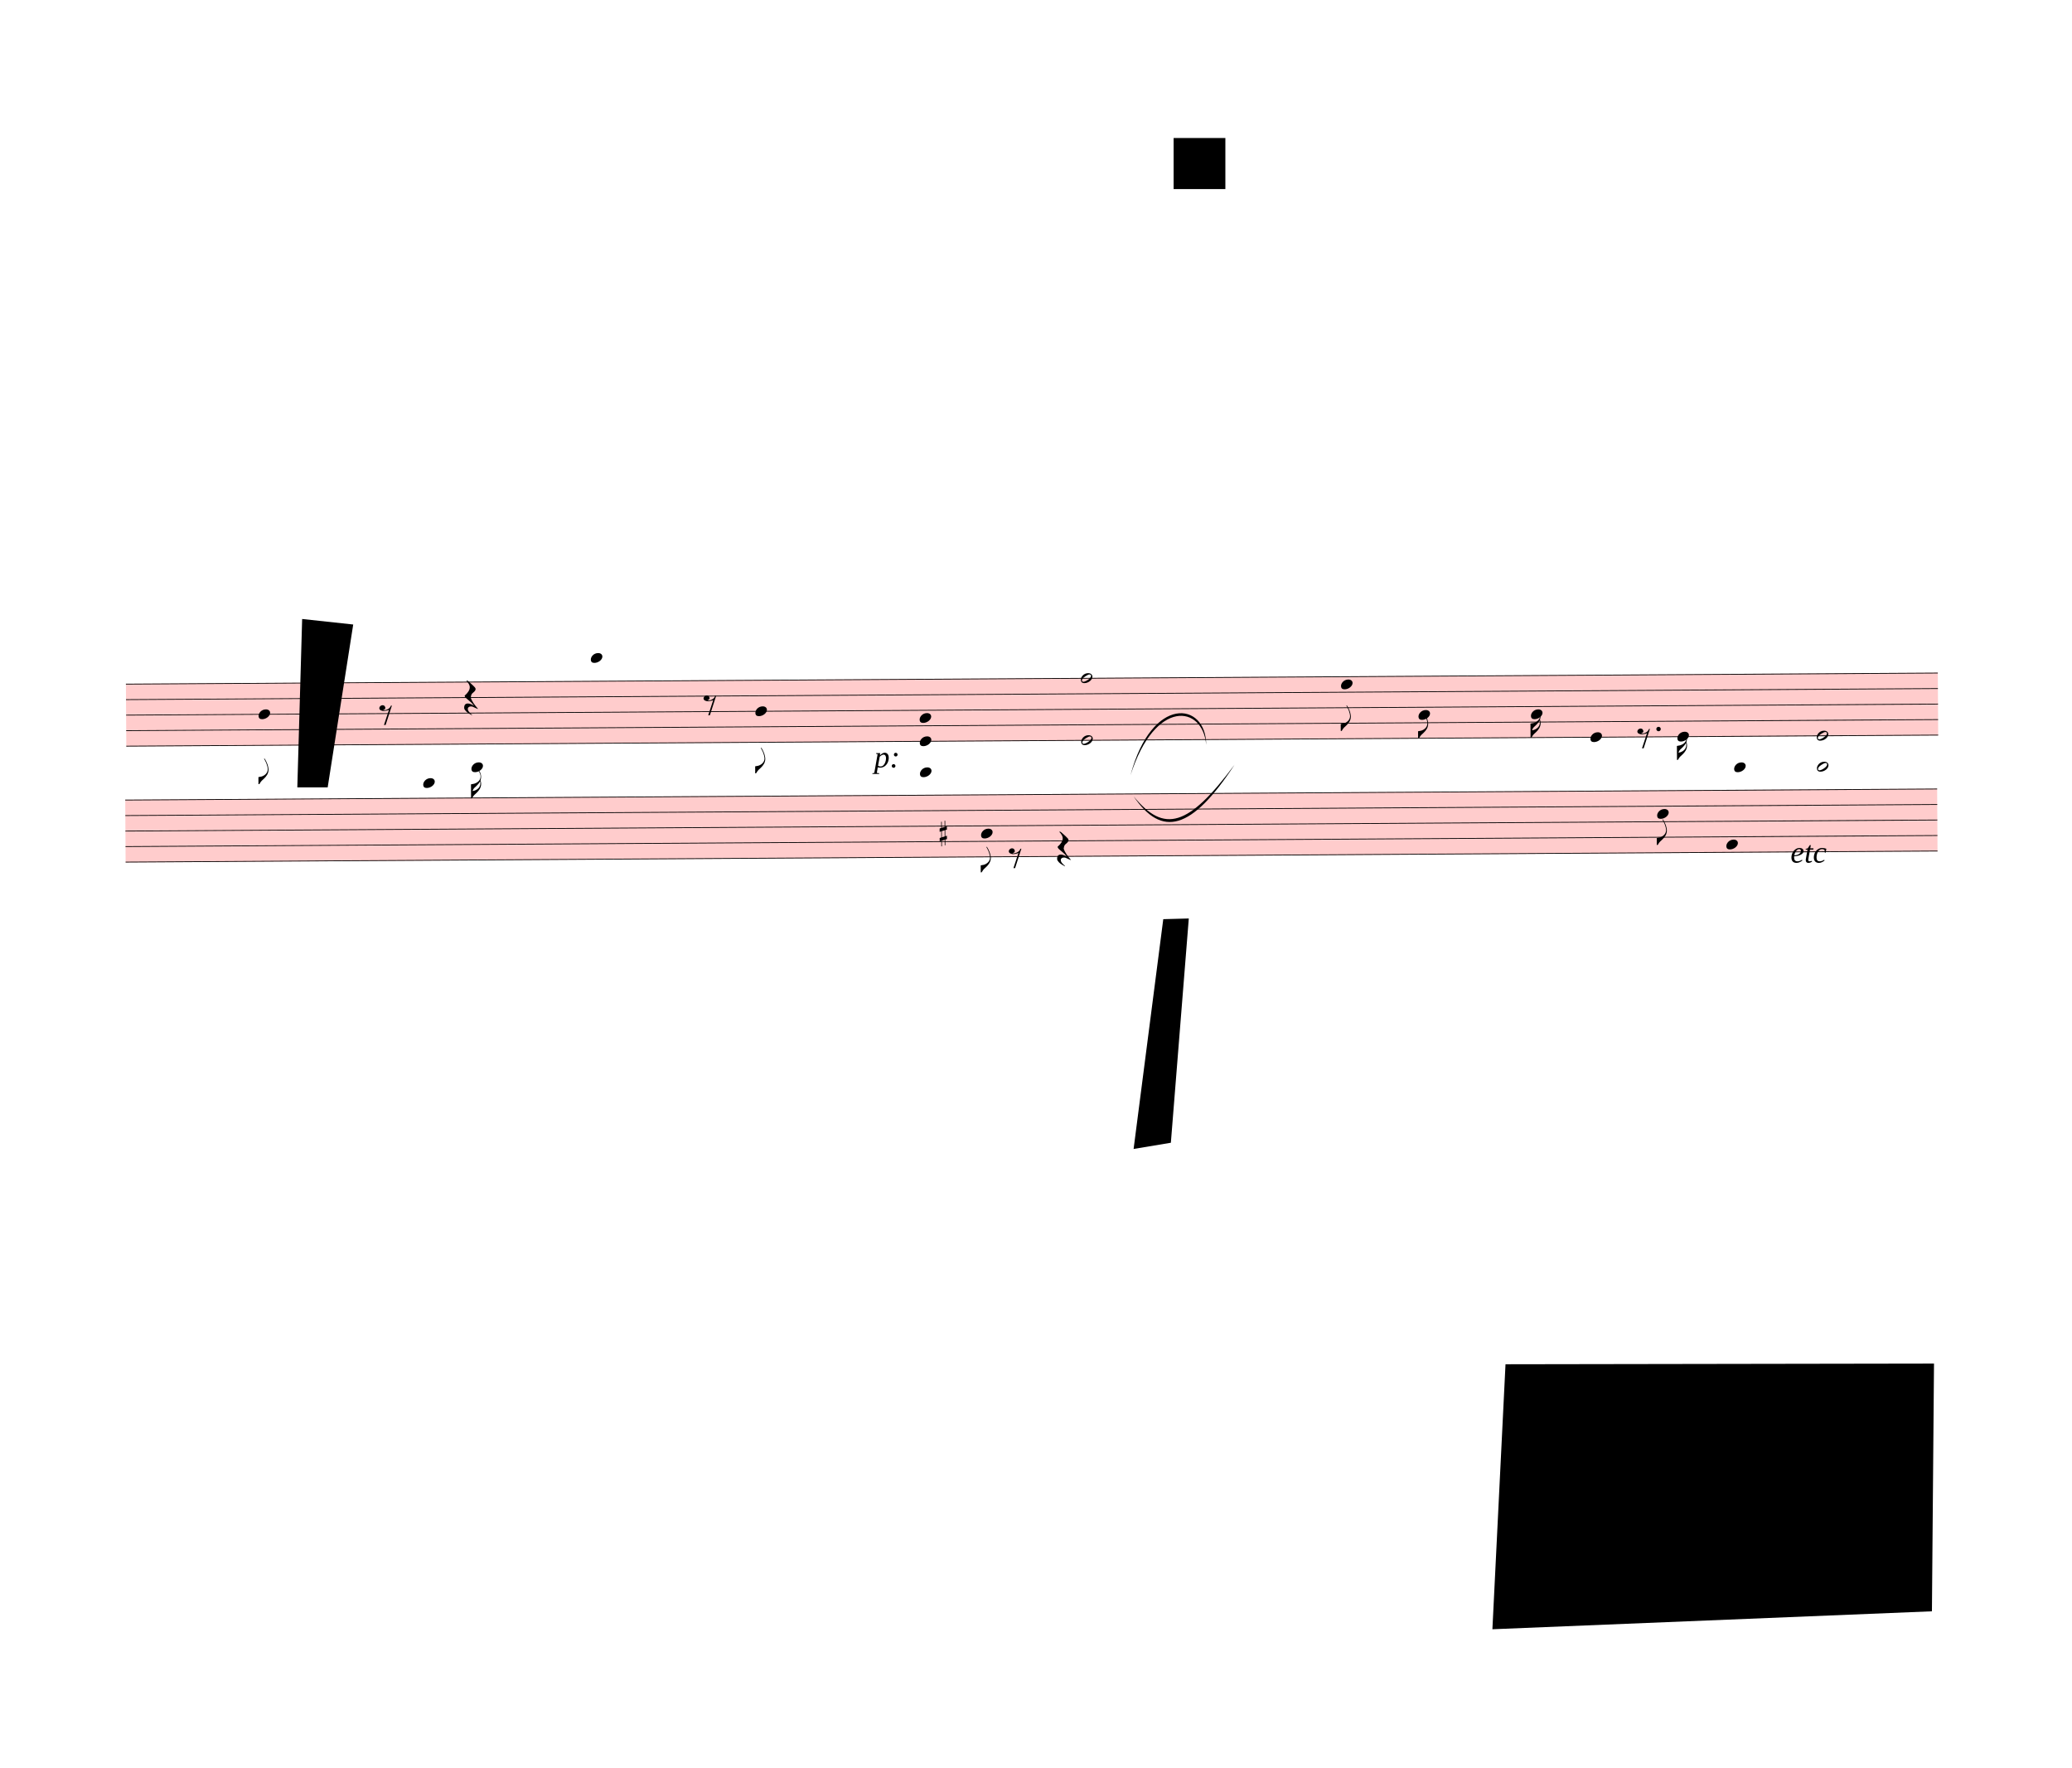
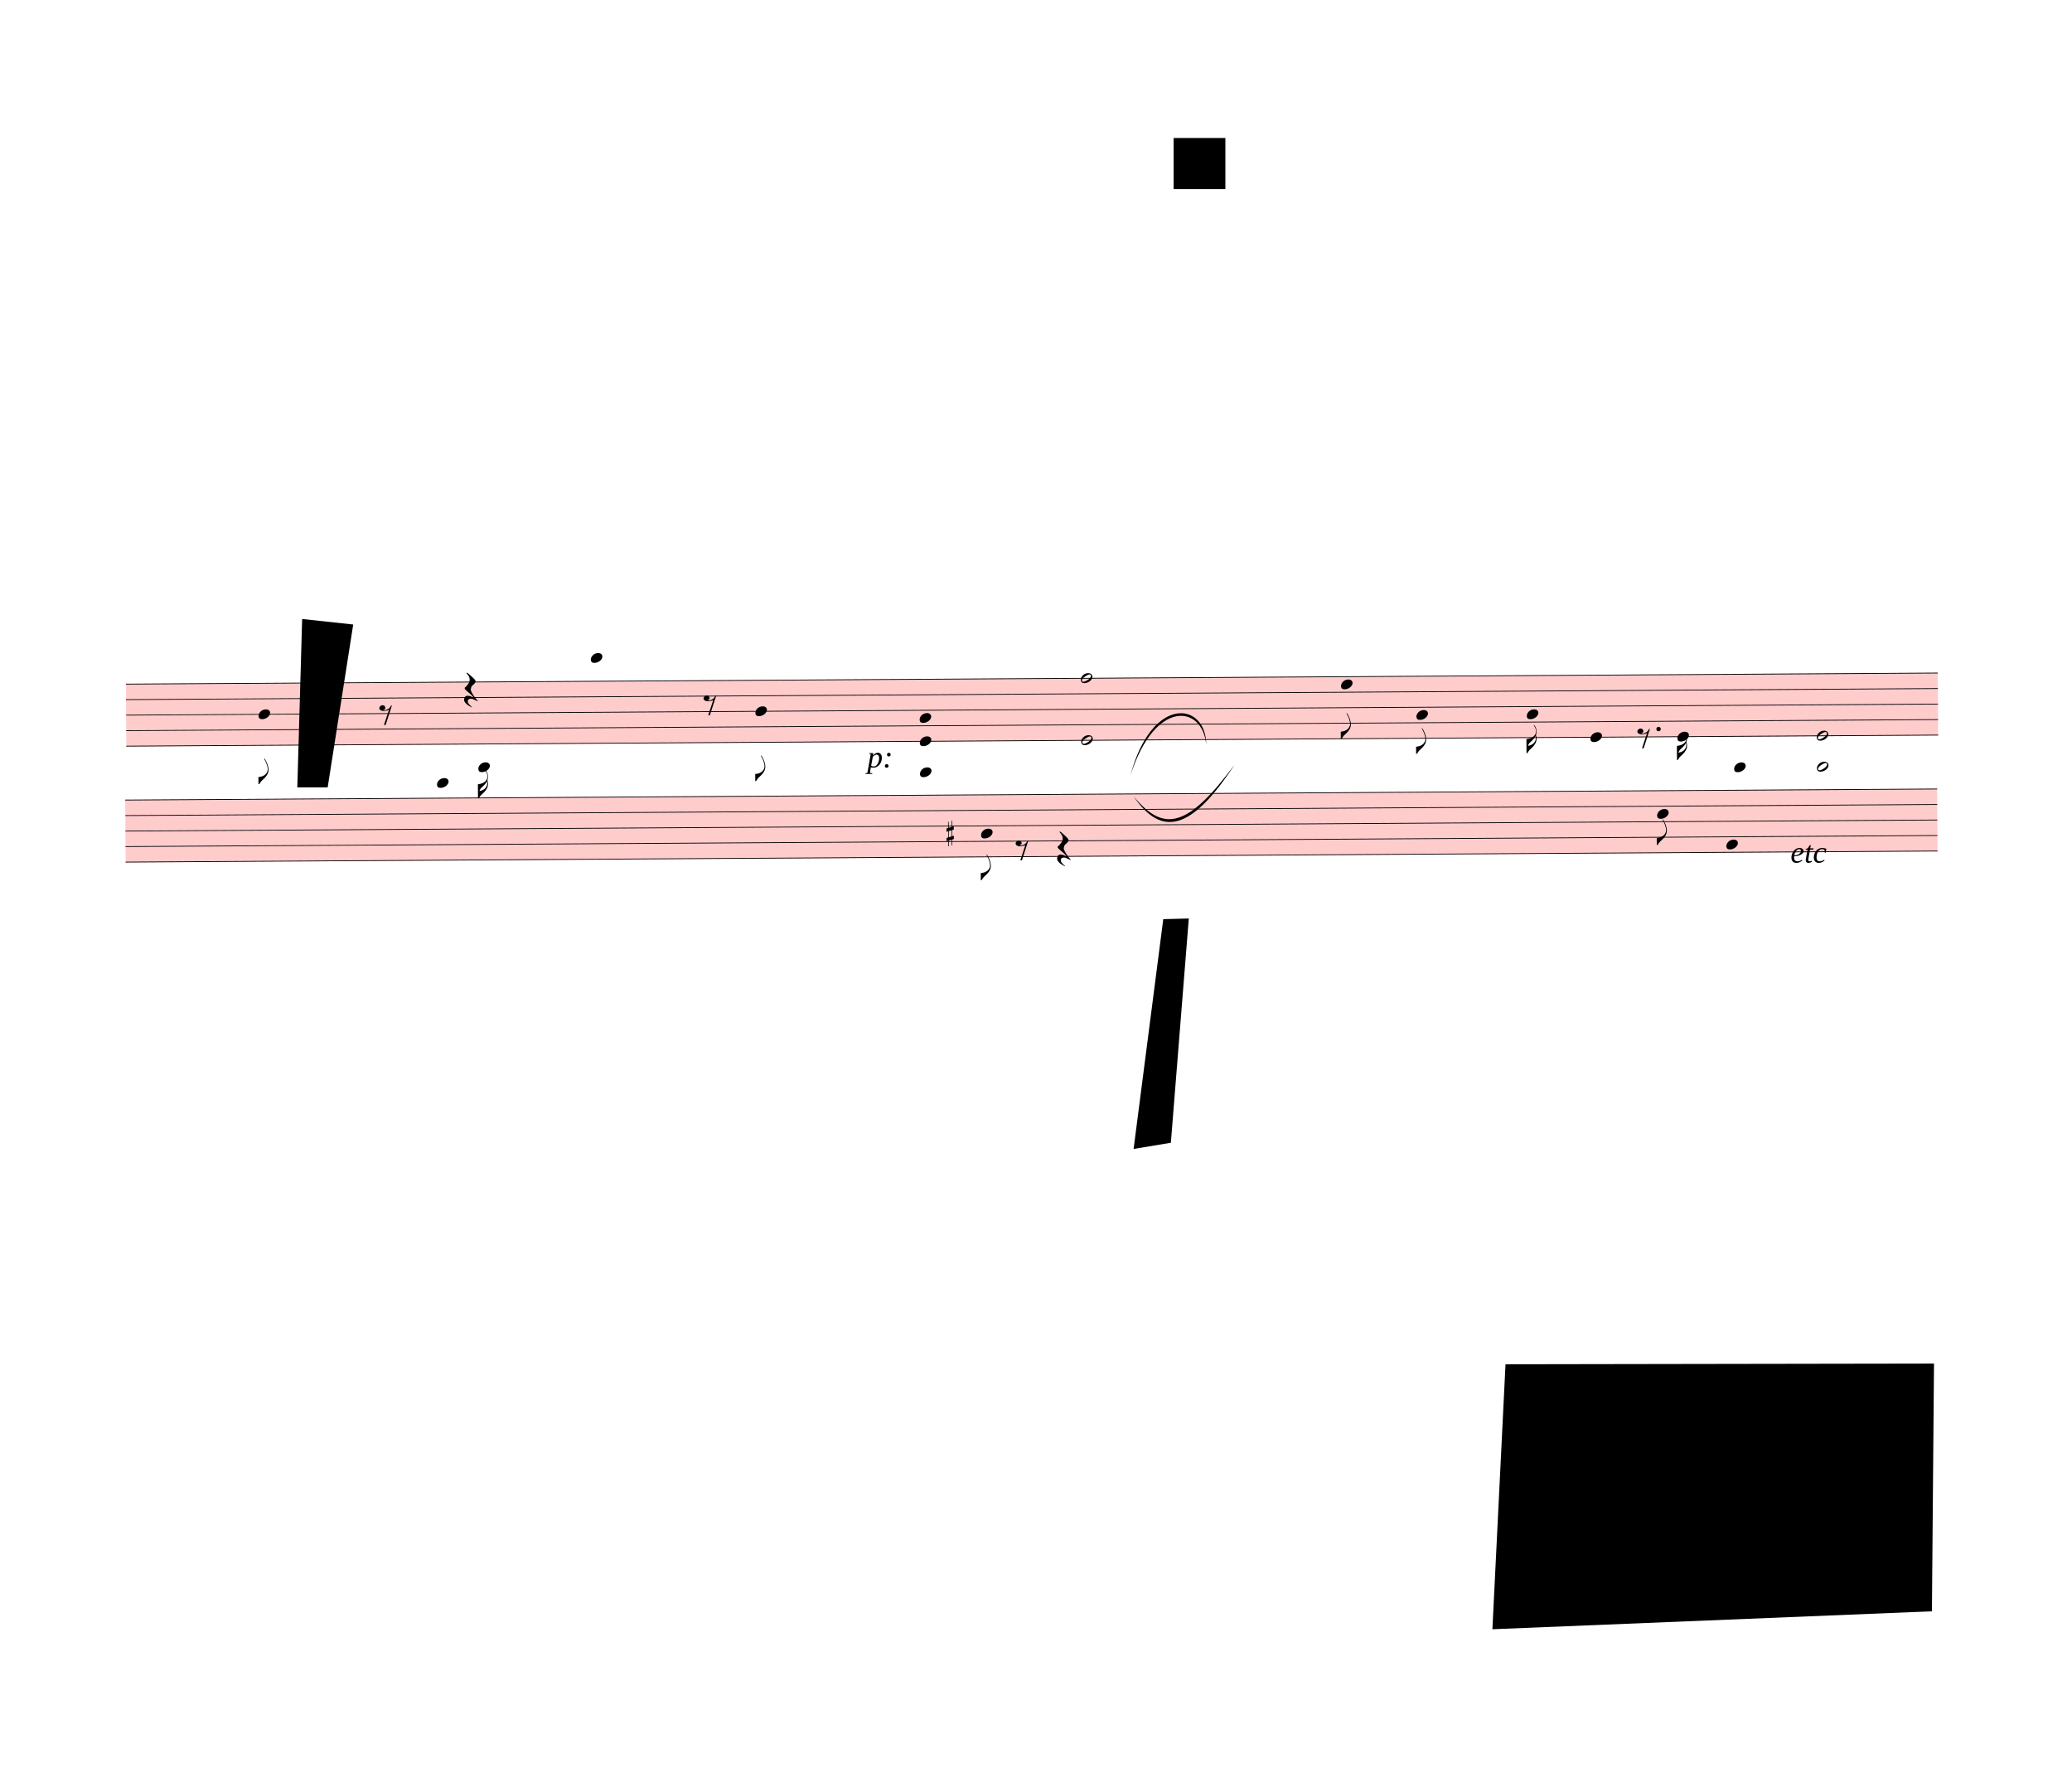
<svg xmlns="http://www.w3.org/2000/svg" viewBox="108.9 -711 27026.1 23049" version="1.1" overflow="visible">
  <defs>
    <style type="text/css">
    /* .staff * {
      fill: #000;
      stroke: #000;
    }

    .deletionBack {
      fill: #00000033;
    } */
  </style>
    <symbol id="sym_notehead_quarter" viewBox="0 0 1000 1000" overflow="inherit">
      <path transform="scale(1,-1)" d="M0 -39c0 68 73 172 200 172c66 0 114 -37 114 -95c0 -84 -106 -171 -218 -171c-64 0 -96 30 -96 94z" />
    </symbol>
    <symbol id="sym_flag_eighth_down" viewBox="0 0 1000 1000" overflow="inherit">
      <path transform="scale(1,-1)" d="M179 646c-4 8 -17 30 -18 33l-4 10c0 3 2 5 5 5s7 -2 13 -7c23 -33 46 -81 66 -132c22 -57 35 -125 35 -163c0 -104 -60 -183 -122 -241c-63 -59 -57 -53 -61 -56c-38 -34 -63 -95 -71 -95h-22v190c40 7 69 11 87 16c88 27 168 95 168 200c0 30 -12 89 -30 138 c-17 47 -31 73 -46 102z" />
    </symbol>
    <symbol id="sym_flag_16th_down" viewBox="0 0 1000 1000" overflow="inherit">
      <path transform="scale(1,-1)" d="M216 730c-5 8 -10 13 -11 16l-4 10c0 3 2 5 5 5s7 -2 13 -7c35 -42 57 -101 57 -172c0 -34 -6 -65 -17 -94c10 -31 17 -64 17 -96c0 -104 -60 -183 -122 -241c-63 -59 -57 -53 -61 -56c-38 -34 -63 -95 -71 -95h-22v190v190c40 7 69 11 87 16c116 36 175 111 175 197 c0 44 -15 91 -46 137zM248 463c-23 -48 -58 -89 -94 -122c-63 -59 -57 -53 -61 -56c-30 -27 -44 -71 -53 -88c20 3 36 6 47 9c88 27 168 95 168 200c0 19 -3 39 -7 57z" />
    </symbol>
    <symbol id="sym_rest_rest8th" viewBox="0 0 1000 1000" overflow="inherit">
      <path transform="scale(1,-1)" d="M0 123c7 34 33 56 69 60c29 -3 43 -9 53 -29c4 -8 7 -15 10 -22c0 -21 -1 -25 -11 -35c-5 -8 -18 -14 -40 -20l12 -3l15 -1c44 0 97 26 122 56c10 11 18 26 24 42c7 1 15 2 22 3l-140 -424h-36l111 330c-10 -6 -27 -12 -53 -16l-52 -8h-10l-20 1c-1 0 -8 3 -21 6 c-37 9 -55 28 -55 60z" />
    </symbol>
    <symbol id="sym_rest_restQuarter" viewBox="0 0 1000 1000" overflow="inherit">
      <path transform="scale(1,-1)" d="M107 292c-13 24 -30 49 -52 71c-1 1 0 2 0 3l-2 2c3 3 4 4 6 4c12 0 26 -7 40 -20s44 -40 89 -81c26 -24 28 -29 46 -47c4 -4 8 -9 10 -14c6 -8 8 -16 8 -27c0 -19 -12 -40 -36 -61c-28 -23 -49 -38 -61 -73c-4 -11 -7 -27 -10 -50c13 -43 34 -83 59 -121 c31 -47 59 -79 101 -129c-8 0 -26 7 -54 20l-62 29l-21 6l-23 1c-25 0 -45 -10 -60 -30l-4 -14l-1 -12c0 -33 20 -56 39 -78c8 -9 17 -18 26 -26c17 -15 27 -24 28 -30l-3 -3c-11 5 -19 10 -25 15c-9 3 -37 21 -45 26c-24 14 -45 32 -63 51c-19 21 -37 44 -37 71 c0 63 27 95 80 95c41 0 86 -18 136 -52c-19 26 -37 48 -55 66c-23 23 -48 44 -73 65c-28 23 -47 40 -58 53s-17 26 -18 39c75 64 113 125 113 183c0 27 -7 48 -18 68z" />
    </symbol>
    <symbol id="sym_notehead_half" viewBox="0 0 1000 1000" overflow="inherit">
      <path transform="scale(1,-1)" d="M278 64c0 22 -17 39 -43 39c-12 0 -26 -3 -41 -10c-85 -43 -165 -94 -165 -156c5 -25 15 -32 49 -32c67 11 200 95 200 159zM0 -36c0 68 73 174 200 174c66 0 114 -39 114 -97c0 -84 -106 -173 -218 -173c-64 0 -96 32 -96 96z" />
    </symbol>
    <symbol id="sym_accid_s" viewBox="0 0 1000 1000" overflow="inherit">
      <path transform="scale(1,-1)" d="M136 186v169h17v-164l44 14v-91l-44 -14v-165l44 12v-91l-44 -13v-155h-17v150l-76 -22v-155h-17v149l-43 -13v90l43 14v167l-43 -14v92l43 13v169h17v-163zM60 73v-167l76 22v168z" />
    </symbol>
  </defs>
  <g class="rastrums">
    <g class="rastrum" data-id="r047a2564-968b-4953-b36b-9637b57bdc4b" style="transform: rotate(-0.35deg); transform-origin: 1701px 8217px;">
      <g class="rastrum bounding-box" data-id="bbox-r047a2564-968b-4953-b36b-9637b57bdc4b">
        <rect x="1701" y="8217" width="23634" height="819" fill="#ff000033" />
      </g>
      <path d="M1701 8222 L25335 8222" stroke-width="10" stroke="black" />
      <path d="M1701 8424.25 L25335 8424.25" stroke-width="10" stroke="black" />
      <path d="M1701 8626.5 L25335 8626.5" stroke-width="10" stroke="black" />
      <path d="M1701 8828.75 L25335 8828.75" stroke-width="10" stroke="black" />
      <path d="M1701 9031 L25335 9031" stroke-width="10" stroke="black" />
    </g>
    <g class="rastrum" data-id="r31ed27e4-b3d4-4b4b-8bb7-6e8a28d9a9c3" style="transform: rotate(-0.35deg); transform-origin: 1683px 9729px;">
      <g class="rastrum bounding-box" data-id="bbox-r31ed27e4-b3d4-4b4b-8bb7-6e8a28d9a9c3">
        <rect x="1683" y="9729" width="23634" height="819" fill="#ff000033" />
      </g>
      <path d="M1683 9734 L25317 9734" stroke-width="10" stroke="black" />
      <path d="M1683 9936.25 L25317 9936.25" stroke-width="10" stroke="black" />
      <path d="M1683 10138.5 L25317 10138.5" stroke-width="10" stroke="black" />
      <path d="M1683 10340.75 L25317 10340.75" stroke-width="10" stroke="black" />
      <path d="M1683 10543 L25317 10543" stroke-width="10" stroke="black" />
    </g>
  </g>
  <g class="draft" data-label="2" data-id="dac91efbf-0f7c-4b0c-86cb-b2a4007c7af4">
    <g class="system" data-id="s84a6582d-df11-483a-8898-595639c93b2d">
      <g class="staff" data-n="1" data-rastrum="r047a2564-968b-4953-b36b-9637b57bdc4b" style="transform: rotate(-0.35deg); transform-origin: 1701px 8217px;">
        <g class="note" data-id="d54160bac-1e6c-4ee8-928e-ebd3b56f3fdb" data-stem.dir="down">
          <g class="notehead">
            <use href="#sym_notehead_quarter" height="480px" width="480px" x="3429" y="8626.5" />
          </g>
          <g class="stem">
            <path d="M3429 8626.5 L3429 9536.625" stroke-width="14" />
            <g class="flag down">
              <use href="#sym_flag_eighth_down" height="480px" width="480px" x="3422" y="9536.625" />
            </g>
          </g>
        </g>
        <g class="note" data-id="d50e2b818-5bb2-4bef-ad0c-205f39520d4f" data-stem.dir="down">
          <g class="notehead">
-             <use href="#sym_notehead_quarter" height="480px" width="480px" x="5571" y="9536.625" />
-           </g>
-           <g class="ledgerLines below">
-             <path d="M5532 9435.5 L5760 9435.5" stroke-width="18" />
-             <path d="M5532 9233.25 L5760 9233.25" stroke-width="18" />
-           </g>
-           <g class="stem">
-             <path d="M5571 9536.625 L5571 9738.875" stroke-width="14" />
+             <use href="#sym_notehead_quarter" height="480px" width="480px" x="5751" y="9536.625" />
+           </g>
+           <g class="ledgerLines below">
+             <path d="M5712 9435.5 L5940 9435.5" stroke-width="18" />
+             <path d="M5712 9233.25 L5940 9233.25" stroke-width="18" />
+           </g>
+           <g class="stem">
+             <path d="M5751 9536.625 L5751 9738.875" stroke-width="14" />
          </g>
        </g>
        <g class="note" data-id="d3605ba22-fba4-4f33-b81a-b23bb24a8bdf" data-stem.dir="down">
          <g class="notehead">
-             <use href="#sym_notehead_quarter" height="480px" width="480px" x="6201" y="9334.375" />
-           </g>
-           <g class="ledgerLines below">
-             <path d="M6162 9233.25 L6390 9233.25" stroke-width="18" />
-           </g>
-           <g class="stem">
-             <path d="M6201 9334.375 L6201 9738.875" stroke-width="14" />
-             <g class="flag down">
-               <use href="#sym_flag_16th_down" height="480px" width="480px" x="6194" y="9738.875" />
+             <use href="#sym_notehead_quarter" height="480px" width="480px" x="6291" y="9334.375" />
+           </g>
+           <g class="ledgerLines below">
+             <path d="M6252 9233.25 L6480 9233.25" stroke-width="18" />
+           </g>
+           <g class="stem">
+             <path d="M6291 9334.375 L6291 9738.875" stroke-width="14" />
+             <g class="flag down">
+               <use href="#sym_flag_16th_down" height="480px" width="480px" x="6284" y="9738.875" />
            </g>
          </g>
        </g>
        <g class="note" data-id="d9f367f8c-879d-449d-b80d-c5db002a2bb7" data-stem.dir="down">
          <g class="notehead">
            <use href="#sym_notehead_quarter" height="480px" width="480px" x="7767" y="7918.625" />
          </g>
          <g class="ledgerLines above">
            <path d="M7728 8019.75 L7956 8019.75" stroke-width="18" />
          </g>
          <g class="stem">
            <path d="M7767 7918.625 L7767 8929.875" stroke-width="14" />
          </g>
        </g>
        <g class="note" data-id="df6370534-9058-4621-bbe5-6beccad43af2" data-stem.dir="down">
          <g class="notehead">
            <use href="#sym_notehead_quarter" height="480px" width="480px" x="9909" y="8626.5" />
          </g>
          <g class="stem">
-             <path d="M9909 8626.5 L9909 9435.5" stroke-width="14" />
-             <g class="flag down">
-               <use href="#sym_flag_eighth_down" height="480px" width="480px" x="9902" y="9435.5" />
+             <path d="M9909 8626.5 L9909 9536.625" stroke-width="14" />
+             <g class="flag down">
+               <use href="#sym_flag_eighth_down" height="480px" width="480px" x="9902" y="9536.625" />
            </g>
          </g>
        </g>
        <g class="note" data-id="dd5b55db8-38ed-40ba-be6e-7665c887fa5e" data-stem.dir="down">
          <g class="notehead">
            <use href="#sym_notehead_quarter" height="480px" width="480px" x="17550" y="8323.125" />
          </g>
          <g class="stem">
-             <path d="M17550 8323.125 L17550 8929.875" stroke-width="14" />
-             <g class="flag down">
-               <use href="#sym_flag_eighth_down" height="480px" width="480px" x="17543" y="8929.875" />
+             <path d="M17550 8323.125 L17550 9031" stroke-width="14" />
+             <g class="flag down">
+               <use href="#sym_flag_eighth_down" height="480px" width="480px" x="17543" y="9031" />
            </g>
          </g>
        </g>
        <g class="note" data-id="d334850b0-eadc-4c83-978f-a1bac5e3c9d3" data-stem.dir="down">
          <g class="notehead">
-             <use href="#sym_notehead_quarter" height="480px" width="480px" x="18558" y="8727.625" />
-           </g>
-           <g class="stem">
-             <path d="M18558 8727.625 L18558 9031" stroke-width="14" />
-             <g class="flag down">
-               <use href="#sym_flag_eighth_down" height="480px" width="480px" x="18551" y="9031" />
+             <use href="#sym_notehead_quarter" height="480px" width="480px" x="18531" y="8727.625" />
+           </g>
+           <g class="stem">
+             <path d="M18531 8727.625 L18531 9233.25" stroke-width="14" />
+             <g class="flag down">
+               <use href="#sym_flag_eighth_down" height="480px" width="480px" x="18524" y="9233.25" />
            </g>
          </g>
        </g>
        <g class="note" data-id="d3f14d16e-3b12-422a-9202-a5fbb9a3d705" data-stem.dir="down">
          <g class="notehead">
-             <use href="#sym_notehead_quarter" height="480px" width="480px" x="20025" y="8727.625" />
-           </g>
-           <g class="stem">
-             <path d="M20025 8727.625 L20025 9031" stroke-width="14" />
-             <g class="flag down">
-               <use href="#sym_flag_16th_down" height="480px" width="480px" x="20018" y="9031" />
+             <use href="#sym_notehead_quarter" height="480px" width="480px" x="19971" y="8727.625" />
+           </g>
+           <g class="stem">
+             <path d="M19971 8727.625 L19971 9233.25" stroke-width="14" />
+             <g class="flag down">
+               <use href="#sym_flag_16th_down" height="480px" width="480px" x="19964" y="9233.25" />
            </g>
          </g>
        </g>
        <g class="note" data-id="da745004a-55c9-4bfc-b757-f5dac32e1df5" data-stem.dir="down">
          <g class="notehead">
            <use href="#sym_notehead_quarter" height="480px" width="480px" x="20799" y="9031" />
          </g>
          <g class="stem">
-             <path d="M20799 9031 L20799 9536.625" stroke-width="14" />
+             <path d="M20799 9031 L20799 9738.875" stroke-width="14" />
          </g>
        </g>
        <g class="note" data-id="d1b3910fd-99b3-4a08-ba4c-03898629620a" data-stem.dir="down">
          <g class="notehead">
            <use href="#sym_notehead_quarter" height="480px" width="480px" x="21933" y="9031" />
          </g>
          <g class="stem">
            <path d="M21933 9031 L21933 9334.375" stroke-width="14" />
            <g class="flag down">
              <use href="#sym_flag_16th_down" height="480px" width="480px" x="21926" y="9334.375" />
            </g>
          </g>
        </g>
        <g class="note" data-id="dc17395cb-c02d-40a7-b907-01adde49fdaf" data-stem.dir="down">
          <g class="notehead">
            <use href="#sym_notehead_quarter" height="480px" width="480px" x="22671" y="9435.5" />
          </g>
          <g class="ledgerLines below">
            <path d="M22632 9435.5 L22860 9435.5" stroke-width="18" />
            <path d="M22632 9233.25 L22860 9233.25" stroke-width="18" />
          </g>
          <g class="stem">
            <path d="M22671 9435.5 L22671 9536.625" stroke-width="14" />
          </g>
        </g>
        <g class="rest" data-id="d2db47cd1-18f1-4179-9a93-4191183339ec">
          <use href="#sym_rest_rest8th" height="597px" width="597px" x="5004" y="8626.5" />
        </g>
        <g class="rest" data-id="dd7563fe1-2098-4c66-bcc4-e1eb45422dc4">
-           <use href="#sym_rest_restQuarter" height="597px" width="597px" x="6111" y="8424.25" />
+           <use href="#sym_rest_restQuarter" height="597px" width="597px" x="6111" y="8323.125" />
        </g>
        <g class="rest" data-id="dc9128651-da1c-4f81-90de-0bf08fe4fa9e">
          <use href="#sym_rest_rest8th" height="597px" width="597px" x="9234" y="8525.375" />
        </g>
        <g class="rest" data-id="db9ac4d56-d341-4072-9ddd-007b54f18eac">
          <use href="#sym_rest_rest8th" height="597px" width="597px" x="21411" y="9031" />
        </g>
        <g class="chord" data-id="d4cfe2337-b773-4af9-b539-dd77196337a6" data-stem.dir="down">
          <g class="notehead">
            <use href="#sym_notehead_quarter" height="480px" width="480px" x="12051" y="8727.625" />
          </g>
          <g class="notehead">
            <use href="#sym_notehead_quarter" height="480px" width="480px" x="12051" y="9031" />
          </g>
          <g class="notehead">
            <use href="#sym_notehead_quarter" height="480px" width="480px" x="12051" y="9435.5" />
          </g>
          <g class="ledgerLines below">
            <path d="M12012 9435.5 L12240 9435.5" stroke-width="18" />
            <path d="M12012 9233.25 L12240 9233.25" stroke-width="18" />
          </g>
          <g class="stem">
            <path d="M12051 8727.625 L12051 9941.125" stroke-width="14" />
          </g>
        </g>
        <g class="chord" data-id="d4046bc74-da59-44e1-a396-5f3665762a95" data-stem.dir="down">
          <g class="notehead">
            <use href="#sym_notehead_half" height="480px" width="480px" x="14157" y="8222" />
          </g>
          <g class="notehead">
            <use href="#sym_notehead_half" height="480px" width="480px" x="14157" y="9031" />
          </g>
          <g class="stem">
            <path d="M14157 8222 L14157 10244.5" stroke-width="14" />
          </g>
        </g>
        <g class="chord" data-id="d2d6c757f-6d09-44a8-82e3-7d94fa5051a1" data-stem.dir="down">
          <g class="notehead">
            <use href="#sym_notehead_half" height="480px" width="480px" x="23751" y="9031" />
          </g>
          <g class="notehead">
            <use href="#sym_notehead_half" height="480px" width="480px" x="23751" y="9435.5" />
          </g>
          <g class="ledgerLines below">
            <path d="M23712 9435.5 L23940 9435.5" stroke-width="18" />
            <path d="M23712 9233.25 L23940 9233.25" stroke-width="18" />
          </g>
          <g class="stem">
            <path d="M23751 9031 L23751 9738.875" stroke-width="14" />
          </g>
        </g>
        <g class="dot augmentation" data-id="d8074f33e-9195-43c7-87c7-b6385cf047d3" data-class="dot augmentation">
          <ellipse cx="21688" cy="8929.875" rx="29" ry="29" fill-opacity="1" stroke-opacity="1" />
        </g>
      </g>
      <g class="staff" data-n="2" data-rastrum="r31ed27e4-b3d4-4b4b-8bb7-6e8a28d9a9c3" style="transform: rotate(-0.35deg); transform-origin: 1683px 9729px;">
        <g class="note" data-id="dff58c55f-5c4b-4f0d-ae9b-9f056f050e9a" data-stem.dir="down">
          <g class="notehead">
            <use href="#sym_notehead_quarter" height="480px" width="480px" x="12843" y="10239.625" />
          </g>
          <g class="stem">
-             <path d="M12843 10239.625 L12843 10745.25" stroke-width="14" />
-             <g class="flag down">
-               <use href="#sym_flag_eighth_down" height="480px" width="480px" x="12836" y="10745.25" />
+             <path d="M12843 10239.625 L12843 10846.375" stroke-width="14" />
+             <g class="flag down">
+               <use href="#sym_flag_eighth_down" height="480px" width="480px" x="12836" y="10846.375" />
            </g>
          </g>
        </g>
        <g class="note" data-id="df3e78157-b251-404f-9d9f-d9241dbe1db6" data-stem.dir="down">
          <g class="notehead">
            <use href="#sym_notehead_quarter" height="480px" width="480px" x="21663" y="10037.375" />
          </g>
          <g class="stem">
            <path d="M21663 10037.375 L21663 10441.875" stroke-width="14" />
            <g class="flag down">
              <use href="#sym_flag_eighth_down" height="480px" width="480px" x="21656" y="10441.875" />
            </g>
          </g>
        </g>
        <g class="note" data-id="d2fba3e73-5661-4172-b8ec-ccad5f378eec" data-stem.dir="down">
          <g class="notehead">
            <use href="#sym_notehead_quarter" height="480px" width="480px" x="22563" y="10441.875" />
          </g>
          <g class="stem">
            <path d="M22563 10441.875 L22563 10644.125" stroke-width="14" />
          </g>
        </g>
        <g class="rest" data-id="dbf68b37e-136d-4762-9322-49c243d0797a">
-           <use href="#sym_rest_rest8th" height="597px" width="597px" x="13203" y="10543" />
+           <use href="#sym_rest_rest8th" height="597px" width="597px" x="13293" y="10441.875" />
        </g>
        <g class="rest" data-id="dc3f7e0e6-e72e-4971-917c-9bd6768e29b7">
          <use href="#sym_rest_restQuarter" height="597px" width="597px" x="13833" y="10441.875" />
        </g>
        <g class="accid" data-id="dc2de8661-a1dc-4797-81bb-14d8e2b1317d">
-           <use href="#sym_accid_s" height="480px" width="480px" x="12303" y="10239.625" />
+           <use href="#sym_accid_s" height="480px" width="480px" x="12393" y="10239.625" />
        </g>
      </g>
      <g class="barLine" data-id="dba8a69ca-91d9-4692-aee3-46ca4fadf36d">
-         <path d="M7470 8082 L7072.2 11700.9" stroke-width="27" />
+         <path d="M7493.4 8105.4 L7120.8 11708.1" stroke-width="27" />
      </g>
      <g class="barLine" data-id="d0cd7ff46-7d5e-43a4-9285-838e363f4b37">
-         <path d="M11139.3 8019 L10939.5 11258.1" stroke-width="27" />
+         <path d="M11124.9 7887.6 L10950.3 11295.9" stroke-width="27" />
      </g>
      <g class="barLine" data-id="d477ca24d-bd43-4134-bf05-03192650f1b2">
-         <path d="M15448.5 8361 L15206.4 10373.4" stroke-width="27" />
+         <path d="M15448.5 8361 L15140.7 10356.3" stroke-width="27" />
      </g>
      <g class="barLine" data-id="dd77f278c-e4ef-4ac8-968d-da8bb36dd507">
-         <path d="M18108 8046 L17868.6 10763.1" stroke-width="27" />
+         <path d="M18162 8154.9 L17868.6 10763.1" stroke-width="27" />
      </g>
      <g class="barLine" data-id="d1128de3e-8ec8-4cbb-ad2a-a287edf887a6">
        <path d="M20711.7 8143.2 L19854.9 11465.1" stroke-width="27" />
      </g>
      <g class="barLine" data-id="d7f26f12c-934f-4fd8-a379-0ce54d130597">
        <path d="M22561.2 8228.7 L21738.6 11328.3" stroke-width="27" />
      </g>
      <g class="barLine" data-id="d9ccc9337-cf18-438e-b555-fb9027d6aaec">
        <path d="M25249.5 8023.5 L25026.3 10352.7" stroke-width="27" />
      </g>
      <g class="barLine" data-id="d2a05e9a6-5d9a-40f0-9404-820757f21129">
        <path d="M2061 11331 L1908.9 13982.4" stroke-width="27" />
      </g>
      <g class="dir" data-id="d335329ee-57b2-4cc5-b857-7299ba132fb7" data-class="dir" id="d335329ee-57b2-4cc5-b857-7299ba132fb7" style="font-style: italic;">
        <text x="23463" y="10539" text-anchor="start" font-size="0px" textLength="810px">
          <tspan font-size="405px">etc</tspan>
        </text>
      </g>
      <g class="dynam" data-id="d3b65a8e9-c659-4875-835c-efe50d880167" data-class="dynam" id="d3b65a8e9-c659-4875-835c-efe50d880167">
-         <text x="11511" y="9297" text-anchor="start" font-size="0px" textLength="360px">
+         <text x="11421" y="9297" text-anchor="start" font-size="0px" textLength="360px">
          <tspan id="d3b65a8e9-c659-4875-835c-efe50d880167_tspan" class="text">
            <tspan font-size="405px" font-style="italic">p:</tspan>
          </tspan>
        </text>
      </g>
      <g class="curve" data-id="d3fc493c9-0735-4a77-b4d8-6939c437e97d" data-class="curve">
        <path d="M14854.50,9400.50 C15131.70,8349.30 15841.80,8440.20 15841.80,9002.70 C15799.14,8486.56 15175.63,8394.46 14854.50,9400.50" stroke-width="9" stroke-linecap="round" stroke-linejoin="round" />
      </g>
      <g class="curve" data-id="d493d6c29-efb7-41c3-87b7-8719e06cfeb6" data-class="curve">
        <path d="M14895.00,9675.00 C15293.70,10161.00 15608.70,10071.90 16211.70,9262.80 C15652.76,10116.93 15263.08,10216.06 14895.00,9675.00" stroke-width="9" stroke-linecap="round" stroke-linejoin="round" />
      </g>
    </g>
    <g class="deletions">
      <g data-id="x06fdbd9b-b1bd-43ab-997c-2b8711323870" data-class="del" class="del">
        <path data-id="x06fdbd9b-b1bd-43ab-997c-2b8711323870" d="M15417.0,1089.0 L16092.0,1089.0 L16092.0,1755.0 L15417.0,1755.0 Z" class="deletionBack" />
        <path d="M15417.0,1089.0 L16092.0,1755.0" stroke-width="9" class="deletionLine" />
        <path d="M16092.0,1089.0 L15417.0,1755.0" stroke-width="9" class="deletionLine" />
      </g>
      <g data-id="x173ffeea-e81e-4154-a660-13a616f19067" data-class="del" class="del">
        <path data-id="x173ffeea-e81e-4154-a660-13a616f19067" d="M4050.0,7362.0 L4716.0,7434.0 L4383.0,9558.0 L3987.0,9558.0 Z" class="deletionBack" />
        <path d="M4050.0,7362.0 L4383.0,9558.0" stroke-width="9" class="deletionLine" />
        <path d="M4716.0,7434.0 L3987.0,9558.0" stroke-width="9" class="deletionLine" />
      </g>
      <g data-id="xafd16b6c-bc5b-49a0-8806-547c3e16ccb7" data-class="del" class="del">
        <path data-id="xafd16b6c-bc5b-49a0-8806-547c3e16ccb7" d="M15282.0,11277.0 L15615.0,11268.0 L15381.0,14193.0 L14895.0,14274.0 Z" class="deletionBack" />
        <path d="M15282.0,11277.0 L15381.0,14193.0" stroke-width="9" class="deletionLine" />
        <path d="M15615.0,11268.0 L14895.0,14274.0" stroke-width="9" class="deletionLine" />
      </g>
      <g data-id="x0726aa05-6c88-4d33-a327-4772a632ebe2" data-class="del" class="del">
        <path data-id="x0726aa05-6c88-4d33-a327-4772a632ebe2" d="M19746.0,17082.0 L25335.0,17073.0 L25308.0,20304.0 L19575.0,20538.0 Z" class="deletionBack" />
        <path d="M19746.0,17082.0 L25308.0,20304.0" stroke-width="9" class="deletionLine" />
        <path d="M25335.0,17073.0 L19575.0,20538.0" stroke-width="9" class="deletionLine" />
      </g>
    </g>
  </g>
</svg>
